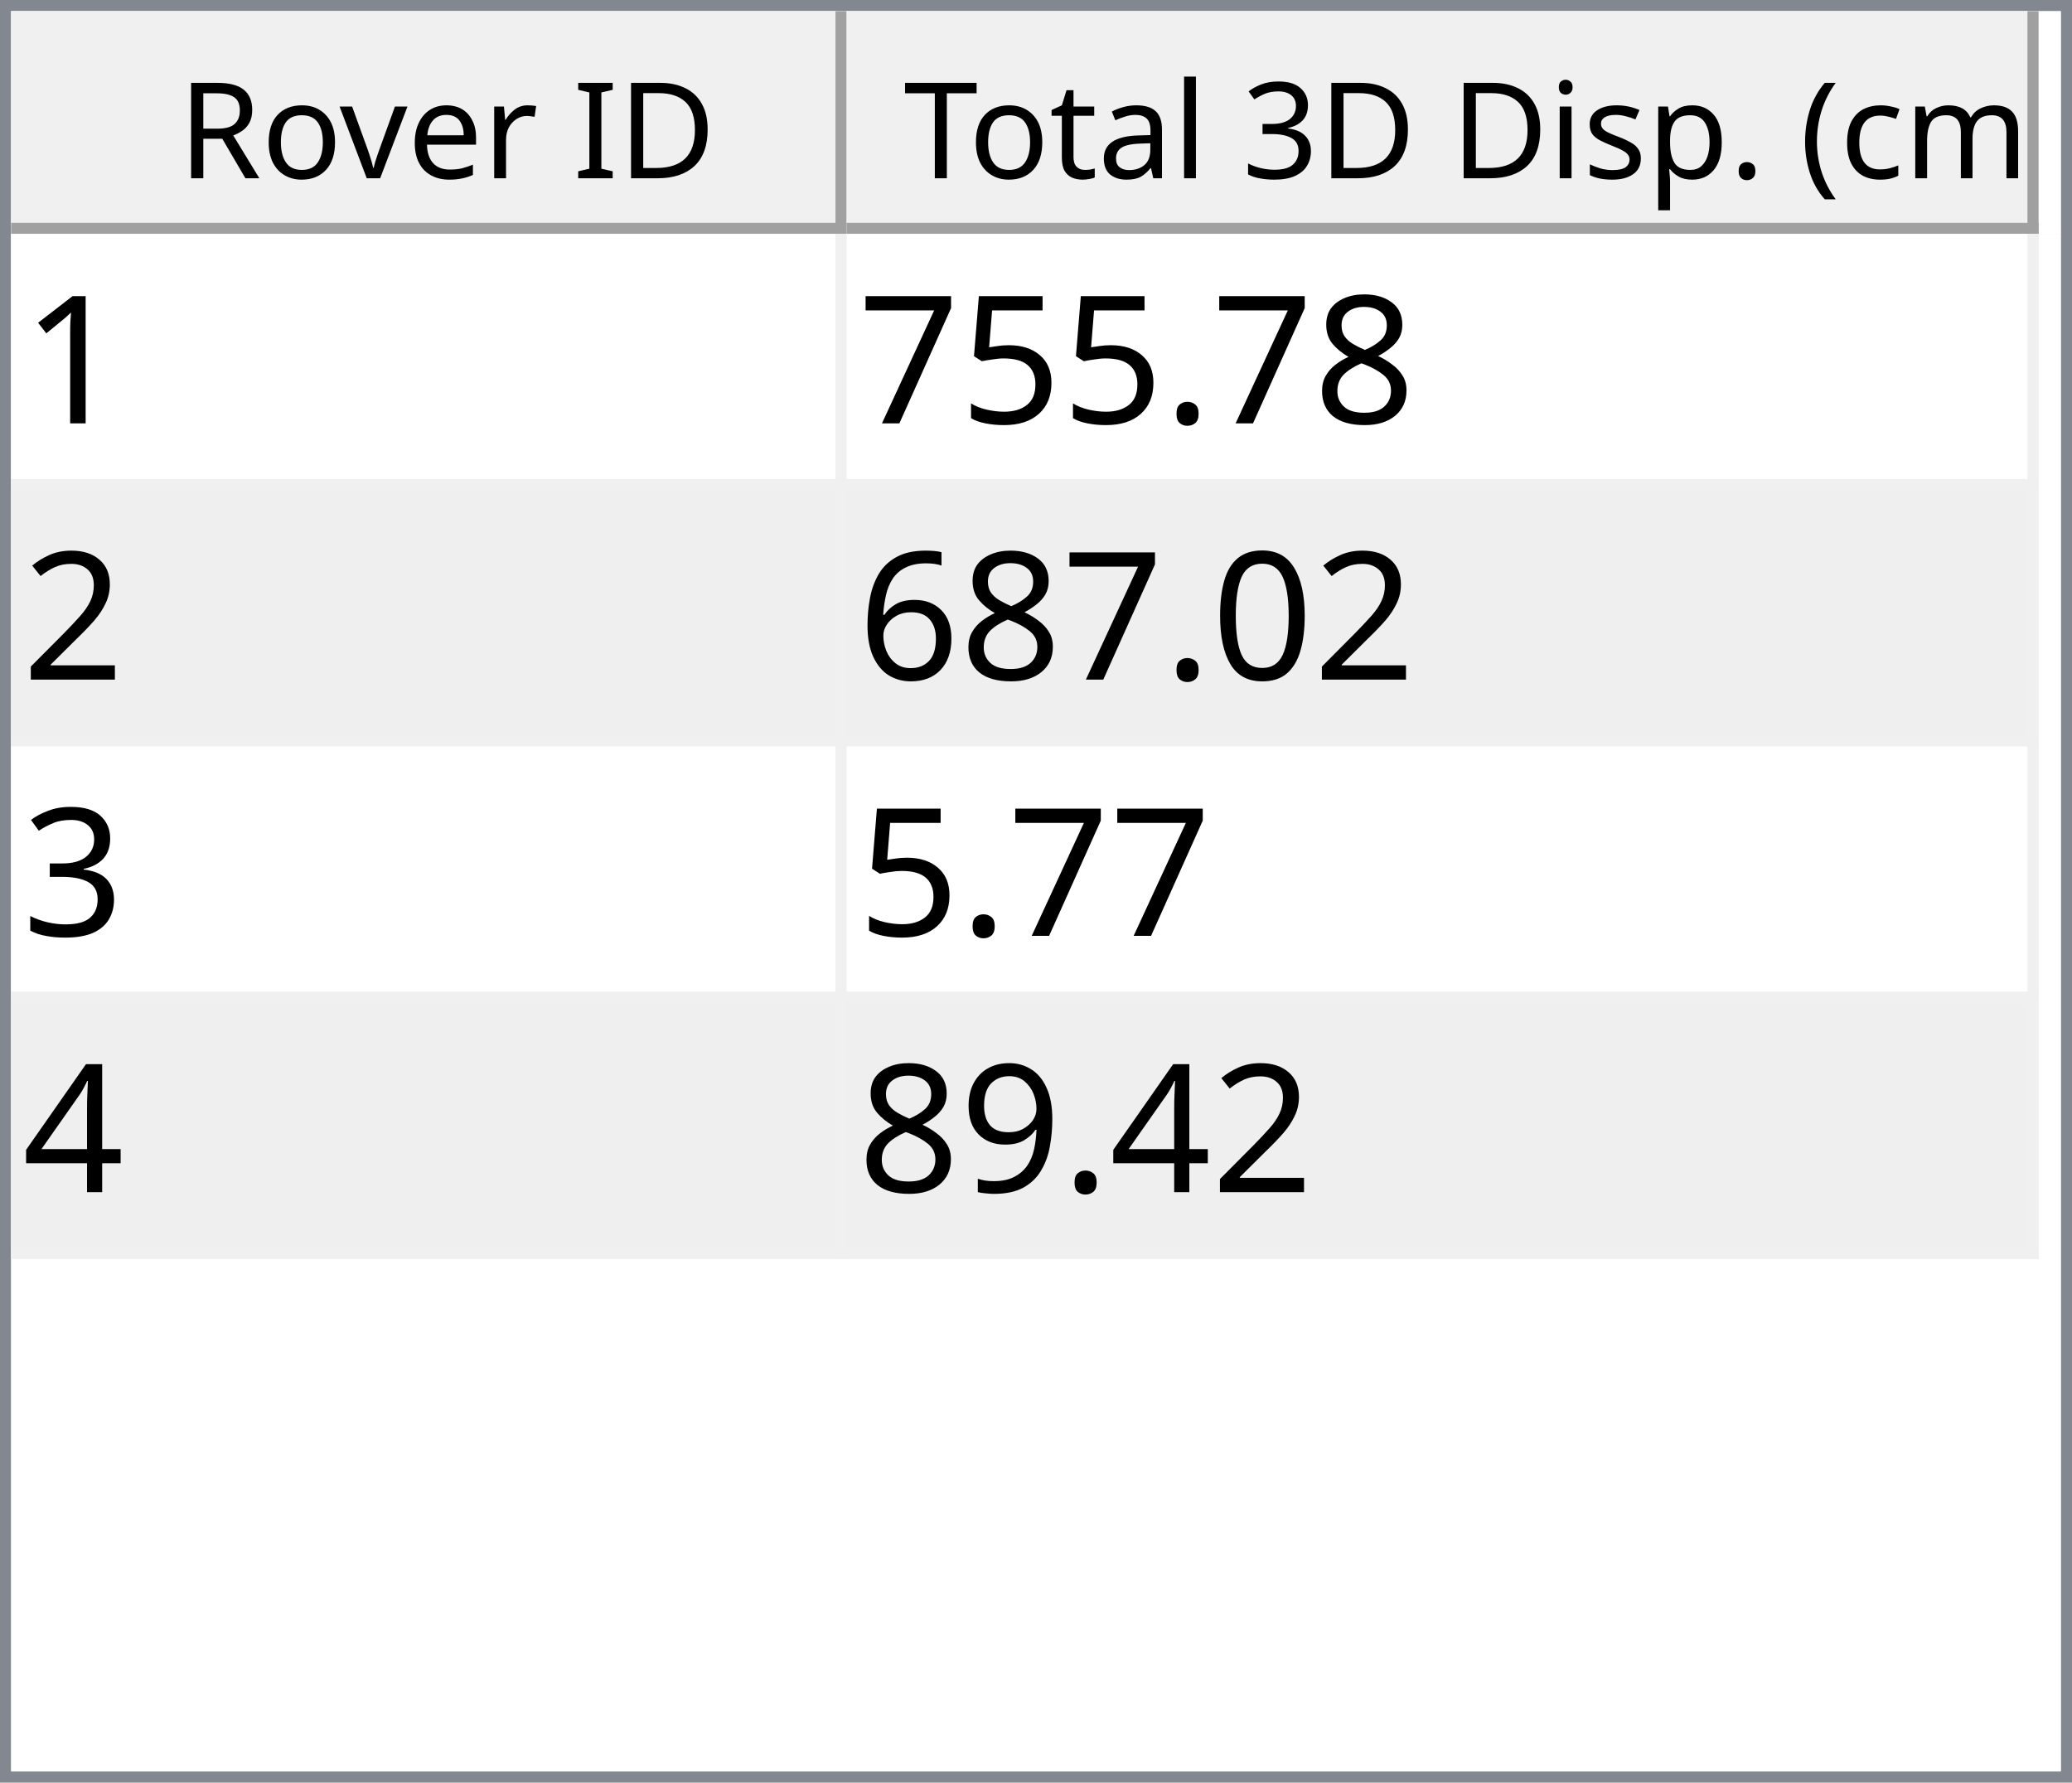
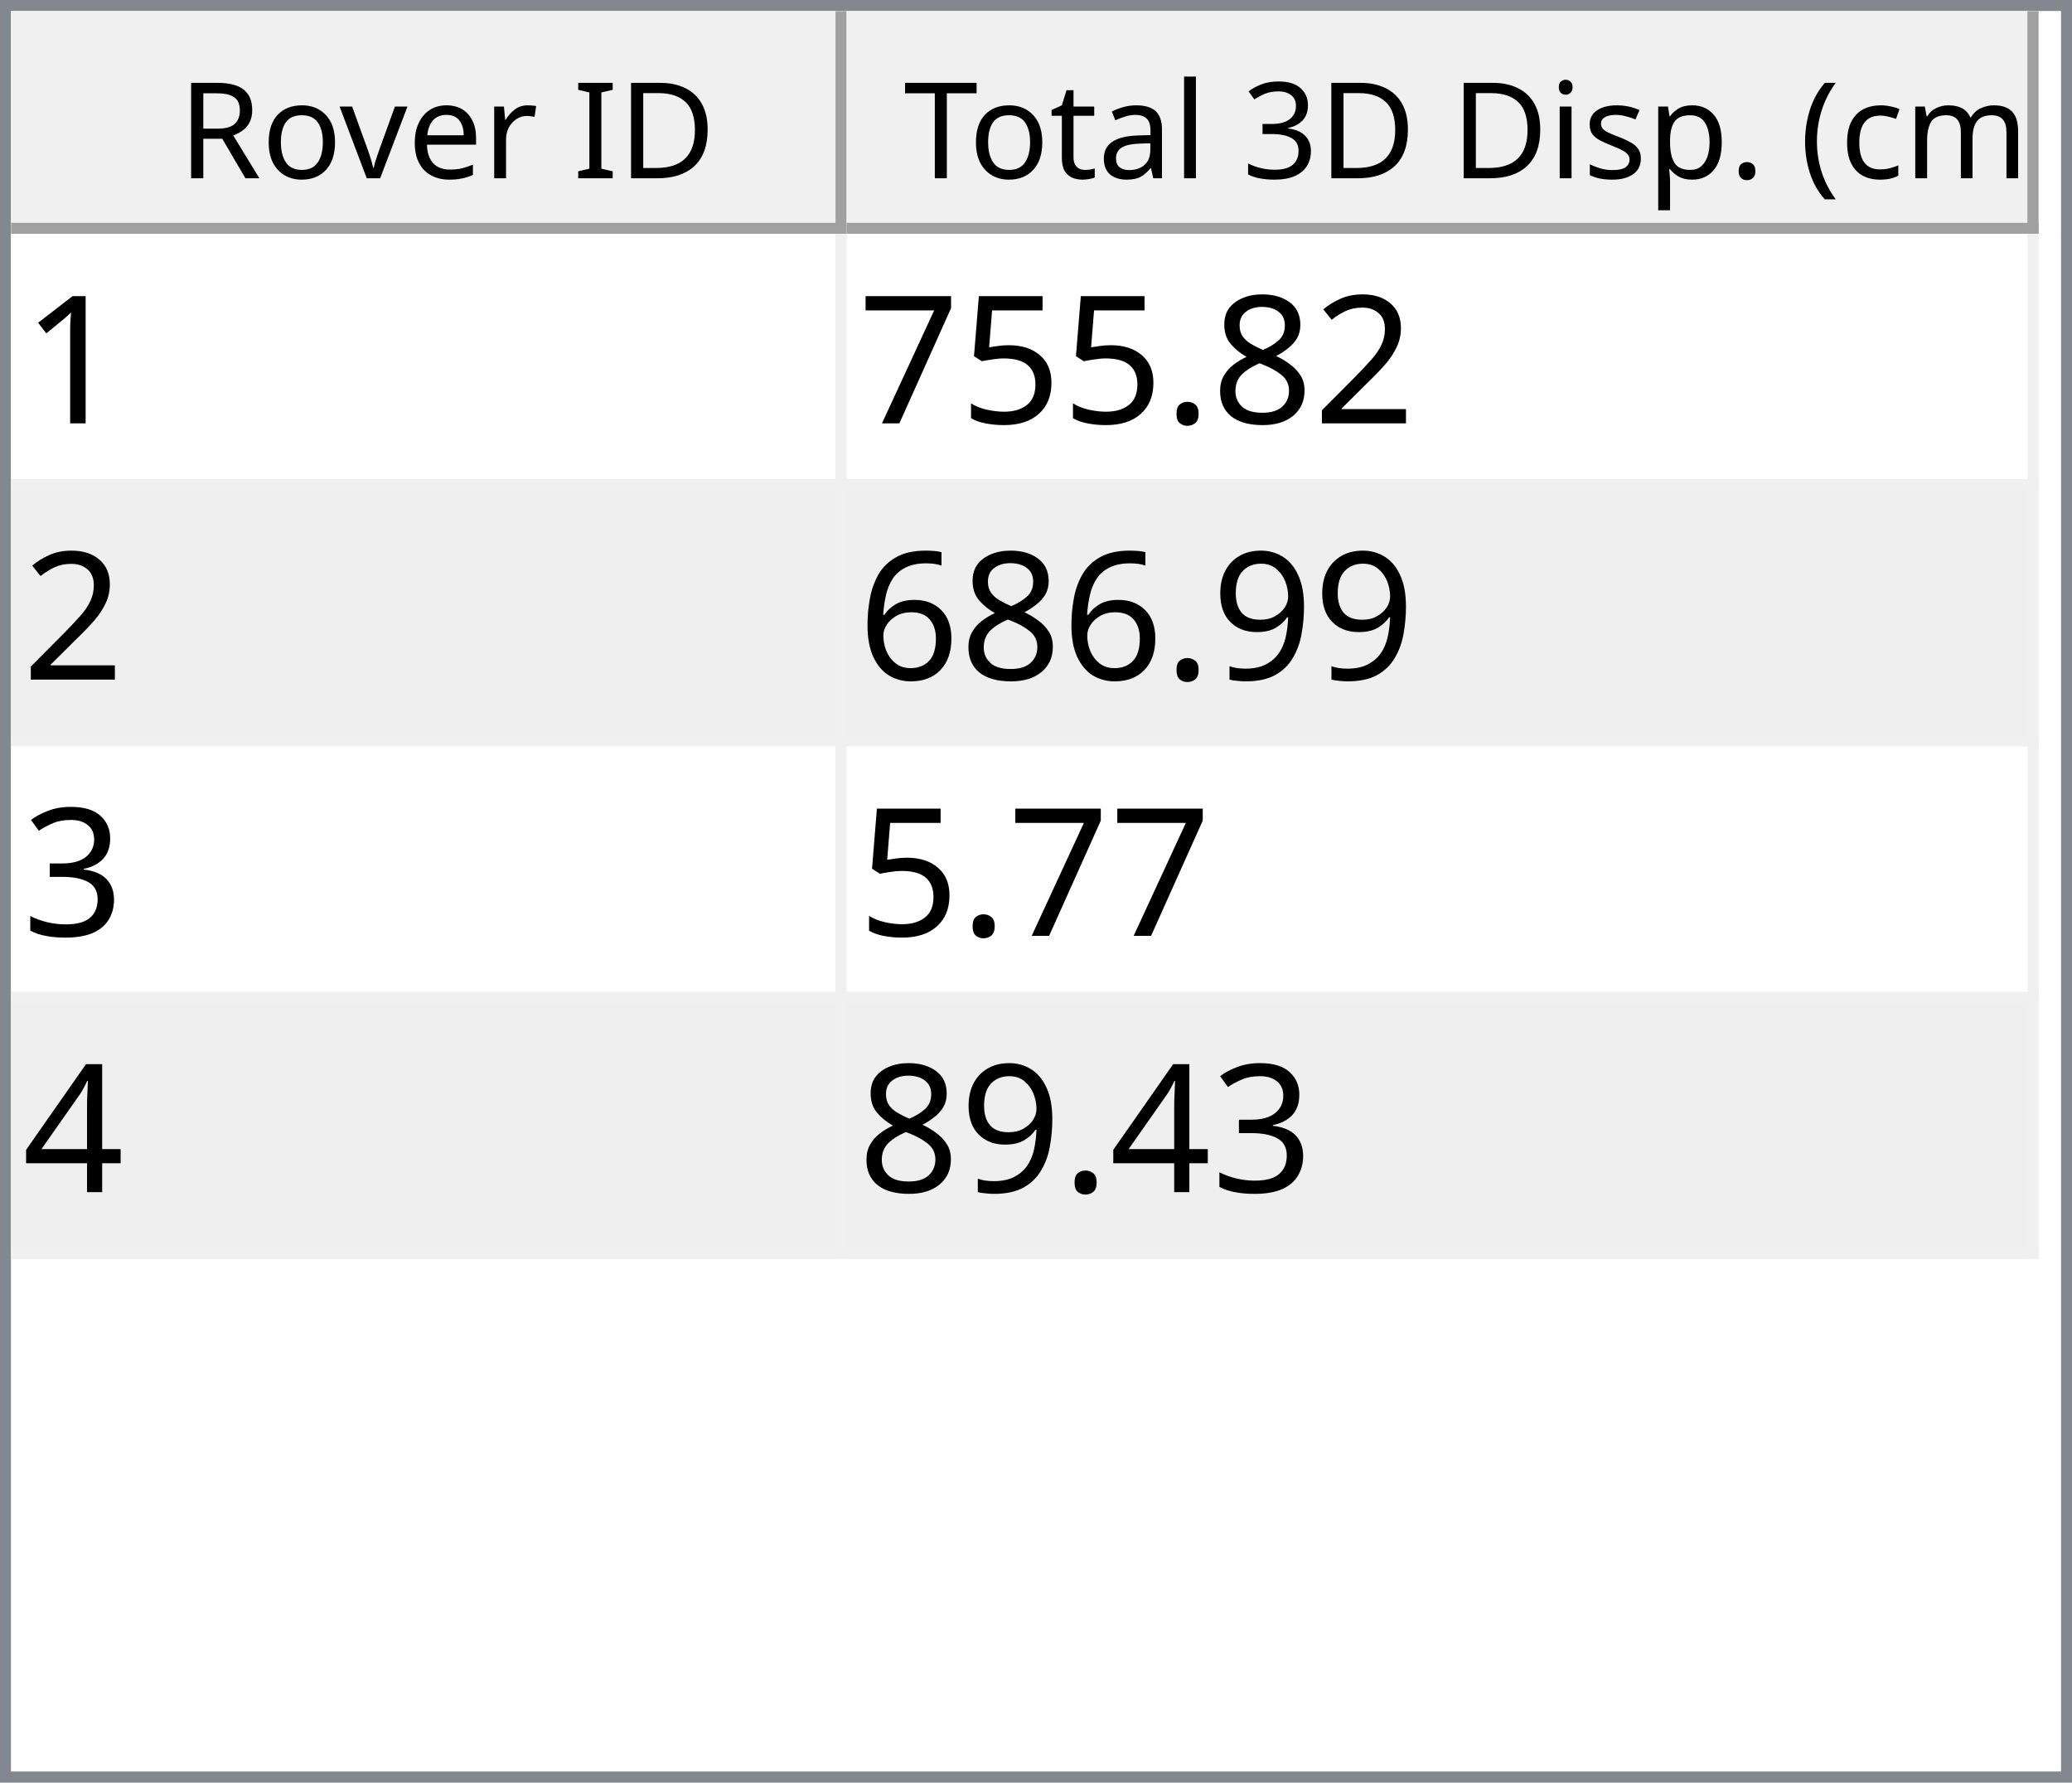
<svg xmlns="http://www.w3.org/2000/svg" style="fill-opacity:1; color-rendering:auto; color-interpolation:auto; text-rendering:auto; stroke:black; stroke-linecap:square; stroke-miterlimit:10; shape-rendering:auto; stroke-opacity:1; fill:black; stroke-dasharray:none; font-weight:normal; stroke-width:1; font-family:'Dialog'; font-style:normal; stroke-linejoin:miter; font-size:12px; stroke-dashoffset:0; image-rendering:auto;" width="186" height="160">
  <defs id="genericDefs" />
  <g>
    <defs id="defs1">
      <clipPath clipPathUnits="userSpaceOnUse" id="clipPath1">
        <path d="M0 0 L186 0 L186 160 L0 160 L0 0 Z" />
      </clipPath>
      <clipPath clipPathUnits="userSpaceOnUse" id="clipPath2">
        <path d="M0 0 L0 160 L186 160 L186 0 Z" />
      </clipPath>
      <clipPath clipPathUnits="userSpaceOnUse" id="clipPath3">
        <path d="M0 0 L0 20 L184 20 L184 0 Z" />
      </clipPath>
      <clipPath clipPathUnits="userSpaceOnUse" id="clipPath4">
        <path d="M0 0 L0 20 L75 20 L75 0 Z" />
      </clipPath>
      <clipPath clipPathUnits="userSpaceOnUse" id="clipPath5">
        <path d="M1 1 L1 19 L74 19 L74 1 Z" />
      </clipPath>
      <clipPath clipPathUnits="userSpaceOnUse" id="clipPath6">
        <path d="M0 0 L0 18 L73 18 L73 0 Z" />
      </clipPath>
      <clipPath clipPathUnits="userSpaceOnUse" id="clipPath7">
        <path d="M-0.5 -0.5 L-0.5 19.5 L74.5 19.5 L74.5 -0.5 Z" />
      </clipPath>
      <clipPath clipPathUnits="userSpaceOnUse" id="clipPath8">
        <path d="M0 0 L0 20 L107 20 L107 0 Z" />
      </clipPath>
      <clipPath clipPathUnits="userSpaceOnUse" id="clipPath9">
        <path d="M1 1 L1 19 L106 19 L106 1 Z" />
      </clipPath>
      <clipPath clipPathUnits="userSpaceOnUse" id="clipPath10">
        <path d="M0 0 L0 18 L105 18 L105 0 Z" />
      </clipPath>
      <clipPath clipPathUnits="userSpaceOnUse" id="clipPath11">
        <path d="M-0.5 -0.5 L-0.5 19.5 L106.5 19.5 L106.5 -0.5 Z" />
      </clipPath>
      <clipPath clipPathUnits="userSpaceOnUse" id="clipPath12">
        <path d="M0 0 L0 138 L184 138 L184 0 Z" />
      </clipPath>
      <clipPath clipPathUnits="userSpaceOnUse" id="clipPath13">
        <path d="M0 0 L0 92 L182 92 L182 0 Z" />
      </clipPath>
      <clipPath clipPathUnits="userSpaceOnUse" id="clipPath14">
        <path d="M-0.5 -0.5 L-0.5 91.5 L181.5 91.5 L181.5 -0.5 Z" />
      </clipPath>
      <clipPath clipPathUnits="userSpaceOnUse" id="clipPath15">
        <path d="M0 0 L0 22 L74 22 L74 0 Z" />
      </clipPath>
      <clipPath clipPathUnits="userSpaceOnUse" id="clipPath16">
        <path d="M0 0 L0 22 L106 22 L106 0 Z" />
      </clipPath>
      <font horiz-adv-x="64.551" id="font1">
        <font-face ascent="107.91" descent="25.098" units-per-em="100" style="font-style:normal; font-family:Segoe UI; font-weight:normal;" />
        <missing-glyph horiz-adv-x="64.551" d="M8.109 0 L8.109 68.266 L56.453 68.266 L56.453 0 L8.109 0 ZM15.328 7.234 L49.219 7.234 L49.219 61.031 L15.328 61.031 L15.328 7.234 Z" />
        <glyph unicode="D" horiz-adv-x="70.117" d="M9.188 0 L9.188 70.016 L28.516 70.016 Q65.531 70.016 65.531 35.891 Q65.531 19.672 55.25 9.836 Q44.969 0 27.734 0 L9.188 0 ZM17.391 62.594 L17.391 7.422 L27.828 7.422 Q41.609 7.422 49.273 14.797 Q56.938 22.172 56.938 35.688 Q56.938 62.594 28.328 62.594 L17.391 62.594 Z" />
        <glyph unicode="I" horiz-adv-x="26.611" d="M17.391 0 L9.188 0 L9.188 70.016 L17.391 70.016 L17.391 0 Z" />
        <glyph unicode=" " horiz-adv-x="27.393" d="" />
        <glyph unicode="r" horiz-adv-x="34.766" d="M34.188 41.891 Q32.078 43.5 28.125 43.5 Q23 43.5 19.555 38.672 Q16.109 33.844 16.109 25.484 L16.109 0 L8.109 0 L8.109 50 L16.109 50 L16.109 39.703 L16.312 39.703 Q18.016 44.969 21.531 47.922 Q25.047 50.875 29.391 50.875 Q32.516 50.875 34.188 50.203 L34.188 41.891 Z" />
        <glyph unicode="e" horiz-adv-x="52.295" d="M48.297 23 L12.984 23 Q13.188 14.656 17.484 10.109 Q21.781 5.562 29.297 5.562 Q37.75 5.562 44.828 11.141 L44.828 3.609 Q38.234 -1.172 27.391 -1.172 Q16.797 -1.172 10.742 5.641 Q4.688 12.453 4.688 24.812 Q4.688 36.469 11.305 43.82 Q17.922 51.172 27.734 51.172 Q37.547 51.172 42.922 44.828 Q48.297 38.484 48.297 27.203 L48.297 23 ZM40.094 29.781 Q40.047 36.719 36.75 40.578 Q33.453 44.438 27.594 44.438 Q21.922 44.438 17.969 40.383 Q14.016 36.328 13.094 29.781 L40.094 29.781 Z" />
        <glyph unicode="v" horiz-adv-x="47.9" d="M47.406 50 L27.484 0 L19.625 0 L0.688 50 L9.469 50 L22.172 13.672 Q23.578 9.672 23.922 6.688 L24.125 6.688 Q24.609 10.453 25.688 13.484 L38.969 50 L47.406 50 Z" />
        <glyph unicode="o" horiz-adv-x="58.594" d="M29 -1.172 Q17.922 -1.172 11.305 5.836 Q4.688 12.844 4.688 24.422 Q4.688 37.016 11.57 44.094 Q18.453 51.172 30.172 51.172 Q41.359 51.172 47.633 44.289 Q53.906 37.406 53.906 25.203 Q53.906 13.234 47.141 6.031 Q40.375 -1.172 29 -1.172 ZM29.594 44.438 Q21.875 44.438 17.383 39.188 Q12.891 33.938 12.891 24.703 Q12.891 15.828 17.43 10.695 Q21.969 5.562 29.594 5.562 Q37.359 5.562 41.531 10.594 Q45.703 15.625 45.703 24.906 Q45.703 34.281 41.531 39.359 Q37.359 44.438 29.594 44.438 Z" />
        <glyph unicode="R" horiz-adv-x="59.814" d="M59.375 0 L49.609 0 L37.891 19.625 Q36.281 22.359 34.766 24.289 Q33.25 26.219 31.664 27.438 Q30.078 28.656 28.25 29.219 Q26.422 29.781 24.125 29.781 L17.391 29.781 L17.391 0 L9.188 0 L9.188 70.016 L30.078 70.016 Q34.672 70.016 38.555 68.867 Q42.438 67.719 45.289 65.375 Q48.141 63.031 49.758 59.547 Q51.375 56.062 51.375 51.375 Q51.375 47.703 50.273 44.656 Q49.172 41.609 47.148 39.211 Q45.125 36.812 42.266 35.133 Q39.406 33.453 35.844 32.516 L35.844 32.328 Q37.594 31.547 38.891 30.547 Q40.188 29.547 41.359 28.18 Q42.531 26.812 43.68 25.078 Q44.828 23.344 46.234 21.047 L59.375 0 ZM17.391 62.594 L17.391 37.203 L28.516 37.203 Q31.594 37.203 34.203 38.133 Q36.812 39.062 38.719 40.797 Q40.625 42.531 41.703 45.047 Q42.781 47.562 42.781 50.688 Q42.781 56.297 39.141 59.445 Q35.5 62.594 28.609 62.594 L17.391 62.594 Z" />
        <glyph unicode=")" horiz-adv-x="30.176" d="M8.297 -15.922 L1.172 -15.922 Q16.406 2.344 16.406 26.812 Q16.406 51.469 1.078 70.016 L8.297 70.016 Q23.531 52.156 23.531 26.703 Q23.531 1.375 8.297 -15.922 Z" />
        <glyph unicode="m" horiz-adv-x="86.133" d="M79.109 0 L71.094 0 L71.094 28.719 Q71.094 37.016 68.531 40.727 Q65.969 44.438 59.906 44.438 Q54.781 44.438 51.195 39.75 Q47.609 35.062 47.609 28.516 L47.609 0 L39.594 0 L39.594 29.688 Q39.594 44.438 28.219 44.438 Q22.953 44.438 19.531 40.016 Q16.109 35.594 16.109 28.516 L16.109 0 L8.109 0 L8.109 50 L16.109 50 L16.109 42.094 L16.312 42.094 Q21.625 51.172 31.844 51.172 Q36.969 51.172 40.773 48.312 Q44.578 45.453 46 40.828 Q51.562 51.172 62.594 51.172 Q79.109 51.172 79.109 30.812 L79.109 0 Z" />
        <glyph unicode="c" horiz-adv-x="46.191" d="M42.188 2.297 Q36.422 -1.172 28.516 -1.172 Q17.828 -1.172 11.258 5.789 Q4.688 12.75 4.688 23.828 Q4.688 36.188 11.766 43.68 Q18.844 51.172 30.672 51.172 Q37.25 51.172 42.281 48.734 L42.281 40.531 Q36.719 44.438 30.375 44.438 Q22.703 44.438 17.797 38.945 Q12.891 33.453 12.891 24.516 Q12.891 15.719 17.508 10.641 Q22.125 5.562 29.891 5.562 Q36.422 5.562 42.188 9.906 L42.188 2.297 Z" />
        <glyph unicode="(" horiz-adv-x="30.176" d="M29.109 -15.922 L21.969 -15.922 Q6.844 1.375 6.844 26.703 Q6.844 52.156 21.969 70.016 L29.203 70.016 Q13.875 51.469 13.875 26.812 Q13.875 2.344 29.109 -15.922 Z" />
        <glyph unicode="." horiz-adv-x="21.68" d="M10.891 -1.078 Q8.641 -1.078 7.055 0.539 Q5.469 2.156 5.469 4.391 Q5.469 6.641 7.055 8.273 Q8.641 9.906 10.891 9.906 Q13.188 9.906 14.797 8.273 Q16.406 6.641 16.406 4.391 Q16.406 2.156 14.797 0.539 Q13.188 -1.078 10.891 -1.078 Z" />
        <glyph unicode="p" horiz-adv-x="58.789" d="M16.312 7.234 L16.109 7.234 L16.109 -23 L8.109 -23 L8.109 50 L16.109 50 L16.109 41.219 L16.312 41.219 Q22.219 51.172 33.594 51.172 Q43.266 51.172 48.688 44.461 Q54.109 37.75 54.109 26.469 Q54.109 13.922 48 6.375 Q41.891 -1.172 31.297 -1.172 Q21.578 -1.172 16.312 7.234 ZM16.109 27.391 L16.109 20.406 Q16.109 14.203 20.141 9.883 Q24.172 5.562 30.375 5.562 Q37.641 5.562 41.773 11.133 Q45.906 16.703 45.906 26.609 Q45.906 34.969 42.047 39.703 Q38.188 44.438 31.594 44.438 Q24.609 44.438 20.359 39.578 Q16.109 34.719 16.109 27.391 Z" />
        <glyph unicode="s" horiz-adv-x="42.432" d="M5.078 1.812 L5.078 10.406 Q11.625 5.562 19.484 5.562 Q30.031 5.562 30.031 12.594 Q30.031 14.594 29.125 15.992 Q28.219 17.391 26.68 18.461 Q25.141 19.531 23.07 20.383 Q21 21.234 18.609 22.172 Q15.281 23.484 12.766 24.828 Q10.25 26.172 8.57 27.859 Q6.891 29.547 6.031 31.695 Q5.172 33.844 5.172 36.719 Q5.172 40.234 6.789 42.945 Q8.406 45.656 11.086 47.484 Q13.766 49.312 17.211 50.242 Q20.656 51.172 24.312 51.172 Q30.812 51.172 35.938 48.922 L35.938 40.828 Q30.422 44.438 23.25 44.438 Q21 44.438 19.195 43.922 Q17.391 43.406 16.094 42.477 Q14.797 41.547 14.086 40.258 Q13.375 38.969 13.375 37.406 Q13.375 35.453 14.086 34.133 Q14.797 32.812 16.164 31.789 Q17.531 30.766 19.484 29.938 Q21.438 29.109 23.922 28.125 Q27.25 26.859 29.883 25.516 Q32.516 24.172 34.375 22.484 Q36.234 20.797 37.234 18.602 Q38.234 16.406 38.234 13.375 Q38.234 9.672 36.602 6.938 Q34.969 4.203 32.234 2.398 Q29.5 0.594 25.93 -0.289 Q22.359 -1.172 18.453 -1.172 Q10.75 -1.172 5.078 1.812 Z" />
        <glyph unicode="i" horiz-adv-x="24.219" d="M12.203 62.703 Q10.062 62.703 8.547 64.164 Q7.031 65.625 7.031 67.875 Q7.031 70.125 8.547 71.609 Q10.062 73.094 12.203 73.094 Q14.406 73.094 15.945 71.609 Q17.484 70.125 17.484 67.875 Q17.484 65.719 15.945 64.211 Q14.406 62.703 12.203 62.703 ZM16.109 0 L8.109 0 L8.109 50 L16.109 50 L16.109 0 Z" />
        <glyph unicode="3" horiz-adv-x="53.906" d="M46.531 19.828 Q46.531 15.094 44.75 11.211 Q42.969 7.328 39.719 4.57 Q36.469 1.812 31.93 0.297 Q27.391 -1.219 21.922 -1.219 Q11.922 -1.219 6 2.594 L6 11.188 Q13.094 5.609 22.219 5.609 Q25.875 5.609 28.828 6.539 Q31.781 7.469 33.906 9.227 Q36.031 10.984 37.18 13.477 Q38.328 15.969 38.328 19.094 Q38.328 32.812 18.797 32.812 L12.984 32.812 L12.984 39.594 L18.5 39.594 Q35.797 39.594 35.797 52.484 Q35.797 64.406 22.609 64.406 Q15.188 64.406 8.688 59.422 L8.688 67.188 Q15.375 71.188 24.609 71.188 Q29 71.188 32.57 69.969 Q36.141 68.75 38.68 66.555 Q41.219 64.359 42.609 61.281 Q44 58.203 44 54.5 Q44 40.672 30.031 36.719 L30.031 36.531 Q33.594 36.141 36.625 34.797 Q39.656 33.453 41.852 31.305 Q44.047 29.156 45.289 26.25 Q46.531 23.344 46.531 19.828 Z" />
        <glyph unicode="l" horiz-adv-x="24.219" d="M16.109 0 L8.109 0 L8.109 74.031 L16.109 74.031 L16.109 0 Z" />
        <glyph unicode="a" horiz-adv-x="50.879" d="M43.891 0 L35.891 0 L35.891 7.812 L35.688 7.812 Q30.469 -1.172 20.312 -1.172 Q12.844 -1.172 8.617 2.781 Q4.391 6.734 4.391 13.281 Q4.391 27.297 20.906 29.594 L35.891 31.688 Q35.891 44.438 25.594 44.438 Q16.547 44.438 9.281 38.281 L9.281 46.484 Q16.656 51.172 26.266 51.172 Q43.891 51.172 43.891 32.516 L43.891 0 ZM35.891 25.297 L23.828 23.641 Q18.266 22.859 15.43 20.875 Q12.594 18.891 12.594 13.875 Q12.594 10.203 15.211 7.883 Q17.828 5.562 22.172 5.562 Q28.125 5.562 32.008 9.742 Q35.891 13.922 35.891 20.312 L35.891 25.297 Z" />
        <glyph unicode="t" horiz-adv-x="33.887" d="M31.297 0.484 Q28.469 -1.078 23.828 -1.078 Q10.688 -1.078 10.688 13.578 L10.688 43.172 L2.094 43.172 L2.094 50 L10.688 50 L10.688 62.203 L18.703 64.797 L18.703 50 L31.297 50 L31.297 43.172 L18.703 43.172 L18.703 14.984 Q18.703 9.969 20.414 7.82 Q22.125 5.672 26.078 5.672 Q29.109 5.672 31.297 7.328 L31.297 0.484 Z" />
        <glyph unicode="T" horiz-adv-x="52.393" d="M50.594 62.594 L30.375 62.594 L30.375 0 L22.172 0 L22.172 62.594 L2 62.594 L2 70.016 L50.594 70.016 L50.594 62.594 Z" />
      </font>
      <font horiz-adv-x="75.0" id="font2">
        <font-face ascent="100.537" descent="21.973" units-per-em="100" style="font-style:normal; font-family:sans-serif; font-weight:normal;" />
        <missing-glyph horiz-adv-x="75.0" d="M12.5 0 L12.5 62.5 L62.5 62.5 L62.5 0 L12.5 0 ZM14.062 1.562 L60.938 1.562 L60.938 60.938 L14.062 60.938 L14.062 1.562 Z" />
        <glyph unicode="1" horiz-adv-x="55.615" d="M37.25 0 L28.469 0 L28.469 56 Q25.297 52.984 20.141 49.953 Q14.984 46.922 10.891 45.406 L10.891 53.906 Q18.266 57.375 23.781 62.305 Q29.297 67.234 31.594 71.875 L37.25 71.875 L37.25 0 Z" />
+         <glyph unicode="2" horiz-adv-x="55.615" d="M50.344 8.453 L50.344 0 L3.031 0 Q2.938 3.172 4.047 6.109 Q5.859 10.938 9.836 15.625 Q13.812 20.312 21.344 26.469 Q33.016 36.031 37.117 41.625 Q41.219 47.219 41.219 52.203 Q41.219 57.422 37.477 61.008 Q33.734 64.594 27.734 64.594 Q21.391 64.594 17.578 60.789 Q13.766 56.984 13.719 50.25 L4.688 51.172 Q5.609 61.281 11.664 66.578 Q17.719 71.875 27.938 71.875 Q38.234 71.875 44.242 66.164 Q50.25 60.453 50.25 52 Q50.25 47.703 48.492 43.555 Q46.734 39.406 42.656 34.812 Q38.578 30.219 29.109 22.219 Q21.188 15.578 18.945 13.211 Q16.703 10.844 15.234 8.453 L50.344 8.453 Z" />
        <glyph unicode="8" horiz-adv-x="55.615" d="M17.672 38.812 Q12.203 40.828 9.57 44.539 Q6.938 48.25 6.938 53.422 Q6.938 61.234 12.555 66.555 Q18.172 71.875 27.484 71.875 Q36.859 71.875 42.578 66.43 Q48.297 60.984 48.297 53.172 Q48.297 48.188 45.68 44.508 Q43.062 40.828 37.75 38.812 Q44.344 36.672 47.781 31.883 Q51.219 27.094 51.219 20.453 Q51.219 11.281 44.727 5.031 Q38.234 -1.219 27.641 -1.219 Q17.047 -1.219 10.547 5.055 Q4.047 11.328 4.047 20.703 Q4.047 27.688 7.594 32.398 Q11.141 37.109 17.672 38.812 ZM15.922 53.719 Q15.922 48.641 19.195 45.414 Q22.469 42.188 27.688 42.188 Q32.766 42.188 36.016 45.383 Q39.266 48.578 39.266 53.219 Q39.266 58.062 35.914 61.359 Q32.562 64.656 27.594 64.656 Q22.562 64.656 19.242 61.43 Q15.922 58.203 15.922 53.719 ZM13.094 20.656 Q13.094 16.891 14.875 13.375 Q16.656 9.859 20.172 7.93 Q23.688 6 27.734 6 Q34.031 6 38.133 10.055 Q42.234 14.109 42.234 20.359 Q42.234 26.703 38.016 30.859 Q33.797 35.016 27.438 35.016 Q21.234 35.016 17.164 30.914 Q13.094 26.812 13.094 20.656 Z" />
        <glyph unicode="." horiz-adv-x="27.783" d="M9.078 0 L9.078 10.016 L19.094 10.016 L19.094 0 L9.078 0 Z" />
        <glyph unicode="5" horiz-adv-x="55.615" d="M4.156 18.75 L13.375 19.531 Q14.406 12.797 18.141 9.398 Q21.875 6 27.156 6 Q33.5 6 37.891 10.789 Q42.281 15.578 42.281 23.484 Q42.281 31 38.062 35.352 Q33.844 39.703 27 39.703 Q22.75 39.703 19.336 37.773 Q15.922 35.844 13.969 32.766 L5.719 33.844 L12.641 70.609 L48.25 70.609 L48.25 62.203 L19.672 62.203 L15.828 42.969 Q22.266 47.469 29.344 47.469 Q38.719 47.469 45.164 40.969 Q51.609 34.469 51.609 24.266 Q51.609 14.547 45.953 7.469 Q39.062 -1.219 27.156 -1.219 Q17.391 -1.219 11.211 4.25 Q5.031 9.719 4.156 18.75 Z" />
        <glyph unicode="7" horiz-adv-x="55.615" d="M4.734 62.203 L4.734 70.656 L51.078 70.656 L51.078 63.812 Q44.234 56.547 37.523 44.484 Q30.812 32.422 27.156 19.672 Q24.516 10.688 23.781 0 L14.75 0 Q14.891 8.453 18.062 20.414 Q21.234 32.375 27.172 43.484 Q33.109 54.594 39.797 62.203 L4.734 62.203 Z" />
-         <glyph unicode="2" horiz-adv-x="55.615" d="M50.344 8.453 L50.344 0 L3.031 0 Q2.938 3.172 4.047 6.109 Q5.859 10.938 9.836 15.625 Q13.812 20.312 21.344 26.469 Q33.016 36.031 37.117 41.625 Q41.219 47.219 41.219 52.203 Q41.219 57.422 37.477 61.008 Q33.734 64.594 27.734 64.594 Q21.391 64.594 17.578 60.789 Q13.766 56.984 13.719 50.25 L4.688 51.172 Q5.609 61.281 11.664 66.578 Q17.719 71.875 27.938 71.875 Q38.234 71.875 44.242 66.164 Q50.25 60.453 50.25 52 Q50.25 47.703 48.492 43.555 Q46.734 39.406 42.656 34.812 Q38.578 30.219 29.109 22.219 Q21.188 15.578 18.945 13.211 Q16.703 10.844 15.234 8.453 L50.344 8.453 Z" />
-         <glyph unicode="0" horiz-adv-x="55.615" d="M4.156 35.297 Q4.156 48 6.766 55.742 Q9.375 63.484 14.523 67.68 Q19.672 71.875 27.484 71.875 Q33.25 71.875 37.594 69.555 Q41.938 67.234 44.773 62.867 Q47.609 58.5 49.219 52.227 Q50.828 45.953 50.828 35.297 Q50.828 22.703 48.242 14.969 Q45.656 7.234 40.508 3.008 Q35.359 -1.219 27.484 -1.219 Q17.141 -1.219 11.234 6.203 Q4.156 15.141 4.156 35.297 ZM13.188 35.297 Q13.188 17.672 17.312 11.836 Q21.438 6 27.484 6 Q33.547 6 37.672 11.859 Q41.797 17.719 41.797 35.297 Q41.797 52.984 37.672 58.789 Q33.547 64.594 27.391 64.594 Q21.344 64.594 17.719 59.469 Q13.188 52.938 13.188 35.297 Z" />
+         <glyph unicode="9" horiz-adv-x="55.615" d="M5.469 16.547 L13.922 17.328 Q14.984 11.375 18.016 8.688 Q21.047 6 25.781 6 Q29.828 6 32.883 7.859 Q35.938 9.719 37.891 12.82 Q39.844 15.922 41.164 21.195 Q42.484 26.469 42.484 31.938 Q42.484 32.516 42.438 33.688 Q39.797 29.5 35.234 26.883 Q30.672 24.266 25.344 24.266 Q16.453 24.266 10.305 30.711 Q4.156 37.156 4.156 47.703 Q4.156 58.594 10.578 65.234 Q17 71.875 26.656 71.875 Q33.641 71.875 39.43 68.117 Q45.219 64.359 48.219 57.398 Q51.219 50.438 51.219 37.25 Q51.219 23.531 48.242 15.406 Q45.266 7.281 39.383 3.031 Q33.5 -1.219 25.594 -1.219 Q17.188 -1.219 11.867 3.445 Q6.547 8.109 5.469 16.547 ZM41.453 48.141 Q41.453 55.719 37.43 60.156 Q33.406 64.594 27.734 64.594 Q21.875 64.594 17.531 59.812 Q13.188 55.031 13.188 47.406 Q13.188 40.578 17.312 36.305 Q21.438 32.031 27.484 32.031 Q33.594 32.031 37.523 36.305 Q41.453 40.578 41.453 48.141 Z" />
        <glyph unicode="6" horiz-adv-x="55.615" d="M49.75 54.047 L41.016 53.375 Q39.844 58.547 37.703 60.891 Q34.125 64.656 28.906 64.656 Q24.703 64.656 21.531 62.312 Q17.391 59.281 14.992 53.469 Q12.594 47.656 12.5 36.922 Q15.672 41.75 20.266 44.094 Q24.859 46.438 29.891 46.438 Q38.672 46.438 44.852 39.969 Q51.031 33.5 51.031 23.25 Q51.031 16.5 48.125 10.719 Q45.219 4.938 40.141 1.859 Q35.062 -1.219 28.609 -1.219 Q17.625 -1.219 10.695 6.859 Q3.766 14.938 3.766 33.5 Q3.766 54.25 11.422 63.672 Q18.109 71.875 29.438 71.875 Q37.891 71.875 43.289 67.141 Q48.688 62.406 49.75 54.047 ZM13.875 23.188 Q13.875 18.656 15.797 14.508 Q17.719 10.359 21.188 8.18 Q24.656 6 28.469 6 Q34.031 6 38.039 10.492 Q42.047 14.984 42.047 22.703 Q42.047 30.125 38.086 34.398 Q34.125 38.672 28.125 38.672 Q22.172 38.672 18.023 34.398 Q13.875 30.125 13.875 23.188 Z" />
        <glyph unicode="3" horiz-adv-x="55.615" d="M4.203 18.891 L12.984 20.062 Q14.5 12.594 18.141 9.297 Q21.781 6 27 6 Q33.203 6 37.477 10.297 Q41.75 14.594 41.75 20.953 Q41.75 27 37.797 30.93 Q33.844 34.859 27.734 34.859 Q25.25 34.859 21.531 33.891 L22.516 41.609 Q23.391 41.5 23.922 41.5 Q29.547 41.5 34.039 44.43 Q38.531 47.359 38.531 53.469 Q38.531 58.297 35.258 61.477 Q31.984 64.656 26.812 64.656 Q21.688 64.656 18.266 61.43 Q14.844 58.203 13.875 51.766 L5.078 53.328 Q6.688 62.156 12.398 67.016 Q18.109 71.875 26.609 71.875 Q32.469 71.875 37.398 69.359 Q42.328 66.844 44.945 62.5 Q47.562 58.156 47.562 53.266 Q47.562 48.641 45.07 44.828 Q42.578 41.016 37.703 38.766 Q44.047 37.312 47.562 32.695 Q51.078 28.078 51.078 21.141 Q51.078 11.766 44.242 5.25 Q37.406 -1.266 26.953 -1.266 Q17.531 -1.266 11.305 4.352 Q5.078 9.969 4.203 18.891 Z" />
        <glyph unicode="4" horiz-adv-x="55.615" d="M32.328 0 L32.328 17.141 L1.266 17.141 L1.266 25.203 L33.938 71.578 L41.109 71.578 L41.109 25.203 L50.781 25.203 L50.781 17.141 L41.109 17.141 L41.109 0 L32.328 0 ZM32.328 25.203 L32.328 57.469 L9.906 25.203 L32.328 25.203 Z" />
-         <glyph unicode="9" horiz-adv-x="55.615" d="M5.469 16.547 L13.922 17.328 Q14.984 11.375 18.016 8.688 Q21.047 6 25.781 6 Q29.828 6 32.883 7.859 Q35.938 9.719 37.891 12.82 Q39.844 15.922 41.164 21.195 Q42.484 26.469 42.484 31.938 Q42.484 32.516 42.438 33.688 Q39.797 29.5 35.234 26.883 Q30.672 24.266 25.344 24.266 Q16.453 24.266 10.305 30.711 Q4.156 37.156 4.156 47.703 Q4.156 58.594 10.578 65.234 Q17 71.875 26.656 71.875 Q33.641 71.875 39.43 68.117 Q45.219 64.359 48.219 57.398 Q51.219 50.438 51.219 37.25 Q51.219 23.531 48.242 15.406 Q45.266 7.281 39.383 3.031 Q33.5 -1.219 25.594 -1.219 Q17.188 -1.219 11.867 3.445 Q6.547 8.109 5.469 16.547 ZM41.453 48.141 Q41.453 55.719 37.43 60.156 Q33.406 64.594 27.734 64.594 Q21.875 64.594 17.531 59.812 Q13.188 55.031 13.188 47.406 Q13.188 40.578 17.312 36.305 Q21.438 32.031 27.484 32.031 Q33.594 32.031 37.523 36.305 Q41.453 40.578 41.453 48.141 Z" />
      </font>
    </defs>
    <g style="fill:white; stroke:white;">
      <rect x="0" y="0" width="186" style="clip-path:url(#clipPath1); stroke:none;" height="160" />
    </g>
    <g style="fill:white; text-rendering:optimizeSpeed; color-rendering:optimizeSpeed; image-rendering:optimizeSpeed; shape-rendering:crispEdges; stroke:white; color-interpolation:sRGB;">
      <rect x="0" width="186" height="160" y="0" style="stroke:none;" />
      <path style="stroke:none;" d="M0 160 L186 160 L186 0 L0 0 Z" />
    </g>
    <g style="fill:rgb(240,240,240); font-family:'Segoe UI'; stroke:rgb(240,240,240);">
      <rect x="0" y="0" width="186" style="clip-path:url(#clipPath2); stroke:none;" height="160" />
    </g>
    <g style="fill:rgb(130,135,144); font-family:'Segoe UI'; stroke:rgb(130,135,144);">
      <path d="M0 0 L186 0 L186 160 L0 160 L0 0 ZM1 1 L185 1 L185 159 L1 159 L1 1 Z" style="fill-rule:evenodd; clip-path:url(#clipPath2); stroke:none;" />
    </g>
    <g style="fill:white; font-family:'Segoe UI'; stroke:white;" transform="translate(1,1)">
      <rect x="0" y="0" width="184" style="clip-path:url(#clipPath3); stroke:none;" height="20" />
    </g>
    <g style="fill:rgb(240,240,240); font-family:'Segoe UI'; stroke:rgb(240,240,240);" transform="translate(1,1)">
      <rect x="0" y="0" width="75" style="clip-path:url(#clipPath4); stroke:none;" height="20" />
    </g>
    <g style="font-family:'Segoe UI';" transform="translate(2,2)">
      <text x="14" xml:space="preserve" y="14" style="clip-path:url(#clipPath6); stroke:none;">Rover ID</text>
    </g>
    <g style="fill:rgb(160,160,160); font-family:'Segoe UI'; stroke:rgb(160,160,160); stroke-linejoin:bevel;" transform="translate(1.5,1.5)">
      <line x1="74" x2="74" y1="0" style="fill:none; clip-path:url(#clipPath7);" y2="19" />
    </g>
    <g style="fill:rgb(160,160,160); font-family:'Segoe UI'; stroke:rgb(160,160,160); stroke-linejoin:bevel;" transform="matrix(1,0,0,1,1,1) translate(0.5,0.5)">
      <line x1="0" x2="74" y1="19" style="fill:none; clip-path:url(#clipPath7);" y2="19" />
    </g>
    <g style="fill:rgb(240,240,240); font-family:'Segoe UI'; stroke:rgb(240,240,240);" transform="translate(76,1)">
      <rect x="0" y="0" width="107" style="clip-path:url(#clipPath8); stroke:none;" height="20" />
    </g>
    <g style="font-family:'Segoe UI';" transform="translate(77,2)">
      <text x="1" xml:space="preserve" y="14" style="clip-path:url(#clipPath10); stroke:none;"> Total 3D Disp. (cm)</text>
    </g>
    <g style="fill:rgb(160,160,160); font-family:'Segoe UI'; stroke:rgb(160,160,160); stroke-linejoin:bevel;" transform="translate(76.5,1.5)">
      <line x1="106" x2="106" y1="0" style="fill:none; clip-path:url(#clipPath11);" y2="19" />
    </g>
    <g style="fill:rgb(160,160,160); font-family:'Segoe UI'; stroke:rgb(160,160,160); stroke-linejoin:bevel;" transform="matrix(1,0,0,1,76,1) translate(0.5,0.5)">
      <line x1="0" x2="106" y1="19" style="fill:none; clip-path:url(#clipPath11);" y2="19" />
    </g>
    <g style="fill:white; font-family:'Segoe UI'; stroke:white;" transform="translate(1,21)">
      <rect x="0" y="0" width="184" style="clip-path:url(#clipPath12); stroke:none;" height="138" />
    </g>
    <g style="fill:rgb(240,240,240); font-size:16px; font-family:sans-serif; stroke:rgb(240,240,240);" transform="translate(1,21)">
      <rect x="0" y="0" width="182" style="clip-path:url(#clipPath13); stroke:none;" height="92" />
      <line transform="translate(0.5,0.5)" x1="0" x2="181" y1="22" style="clip-path:url(#clipPath14); fill:none; stroke-linejoin:bevel;" y2="22" />
    </g>
    <g transform="matrix(1,0,0,1,1,21) translate(0.5,0.5)" style="fill:rgb(240,240,240); font-size:16px; font-family:sans-serif; stroke:rgb(240,240,240); stroke-linejoin:bevel;">
      <line x1="0" x2="181" y1="45" style="fill:none; clip-path:url(#clipPath14);" y2="45" />
    </g>
    <g transform="matrix(1,0,0,1,1,21) translate(0.5,0.5)" style="fill:rgb(240,240,240); font-size:16px; font-family:sans-serif; stroke:rgb(240,240,240); stroke-linejoin:bevel;">
      <line x1="0" x2="181" y1="68" style="fill:none; clip-path:url(#clipPath14);" y2="68" />
    </g>
    <g transform="matrix(1,0,0,1,1,21) translate(0.5,0.5)" style="fill:rgb(240,240,240); font-size:16px; font-family:sans-serif; stroke:rgb(240,240,240); stroke-linejoin:bevel;">
      <line x1="0" x2="181" y1="91" style="fill:none; clip-path:url(#clipPath14);" y2="91" />
    </g>
    <g transform="matrix(1,0,0,1,1,21) translate(0.5,0.5)" style="fill:rgb(240,240,240); font-size:16px; font-family:sans-serif; stroke:rgb(240,240,240); stroke-linejoin:bevel;">
      <line x1="74" x2="74" y1="0" style="fill:none; clip-path:url(#clipPath14);" y2="91" />
    </g>
    <g transform="matrix(1,0,0,1,1,21) translate(0.5,0.5)" style="fill:rgb(240,240,240); font-size:16px; font-family:sans-serif; stroke:rgb(240,240,240); stroke-linejoin:bevel;">
      <line x1="181" x2="181" y1="0" style="fill:none; clip-path:url(#clipPath14);" y2="91" />
    </g>
    <g style="fill:white; font-size:16px; font-family:sans-serif; stroke:white;" transform="matrix(1,0,0,1,1,21)">
      <rect x="0" y="0" width="74" style="clip-path:url(#clipPath15); stroke:none;" height="22" />
      <text x="1" y="17" style="fill:black; clip-path:url(#clipPath15); stroke:none;" xml:space="preserve">1</text>
    </g>
    <g style="fill:white; font-size:16px; font-family:sans-serif; stroke:white;" transform="matrix(1,0,0,1,1,21) translate(75,0)">
      <rect x="0" y="0" width="106" style="clip-path:url(#clipPath16); stroke:none;" height="22" />
-       <text x="1" y="17" style="fill:black; clip-path:url(#clipPath16); stroke:none;" xml:space="preserve">755.78</text>
+       <text x="1" y="17" style="fill:black; clip-path:url(#clipPath16); stroke:none;" xml:space="preserve">755.82</text>
    </g>
    <g style="fill:rgb(239,239,239); font-size:16px; font-family:sans-serif; stroke:rgb(239,239,239);" transform="matrix(1,0,0,1,1,21) translate(0,23)">
      <rect x="0" y="0" width="74" style="clip-path:url(#clipPath15); stroke:none;" height="22" />
      <text x="1" y="17" style="fill:black; clip-path:url(#clipPath15); stroke:none;" xml:space="preserve">2</text>
    </g>
    <g style="fill:rgb(239,239,239); font-size:16px; font-family:sans-serif; stroke:rgb(239,239,239);" transform="matrix(1,0,0,1,1,21) translate(75,23)">
      <rect x="0" y="0" width="106" style="clip-path:url(#clipPath16); stroke:none;" height="22" />
-       <text x="1" y="17" style="fill:black; clip-path:url(#clipPath16); stroke:none;" xml:space="preserve">687.02</text>
+       <text x="1" y="17" style="fill:black; clip-path:url(#clipPath16); stroke:none;" xml:space="preserve">686.99</text>
    </g>
    <g style="fill:white; font-size:16px; font-family:sans-serif; stroke:white;" transform="matrix(1,0,0,1,1,21) translate(0,46)">
      <rect x="0" y="0" width="74" style="clip-path:url(#clipPath15); stroke:none;" height="22" />
      <text x="1" y="17" style="fill:black; clip-path:url(#clipPath15); stroke:none;" xml:space="preserve">3</text>
    </g>
    <g style="fill:white; font-size:16px; font-family:sans-serif; stroke:white;" transform="matrix(1,0,0,1,1,21) translate(75,46)">
      <rect x="0" y="0" width="106" style="clip-path:url(#clipPath16); stroke:none;" height="22" />
      <text x="1" y="17" style="fill:black; clip-path:url(#clipPath16); stroke:none;" xml:space="preserve">5.77</text>
    </g>
    <g style="fill:rgb(239,239,239); font-size:16px; font-family:sans-serif; stroke:rgb(239,239,239);" transform="matrix(1,0,0,1,1,21) translate(0,69)">
      <rect x="0" y="0" width="74" style="clip-path:url(#clipPath15); stroke:none;" height="22" />
      <text x="1" y="17" style="fill:black; clip-path:url(#clipPath15); stroke:none;" xml:space="preserve">4</text>
    </g>
    <g style="fill:rgb(239,239,239); font-size:16px; font-family:sans-serif; stroke:rgb(239,239,239);" transform="matrix(1,0,0,1,1,21) translate(75,69)">
      <rect x="0" y="0" width="106" style="clip-path:url(#clipPath16); stroke:none;" height="22" />
-       <text x="1" y="17" style="fill:black; clip-path:url(#clipPath16); stroke:none;" xml:space="preserve">89.42</text>
+       <text x="1" y="17" style="fill:black; clip-path:url(#clipPath16); stroke:none;" xml:space="preserve">89.43</text>
    </g>
  </g>
</svg>
